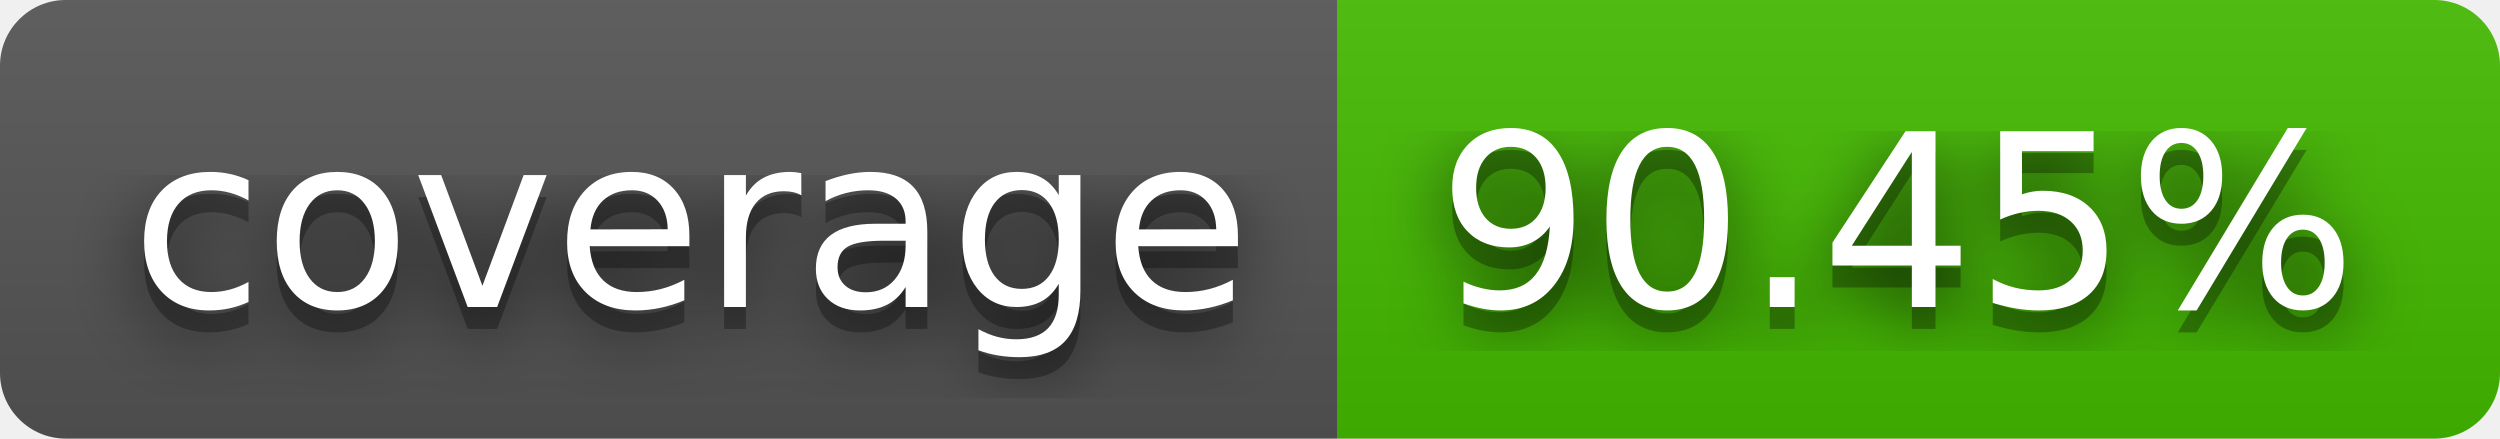
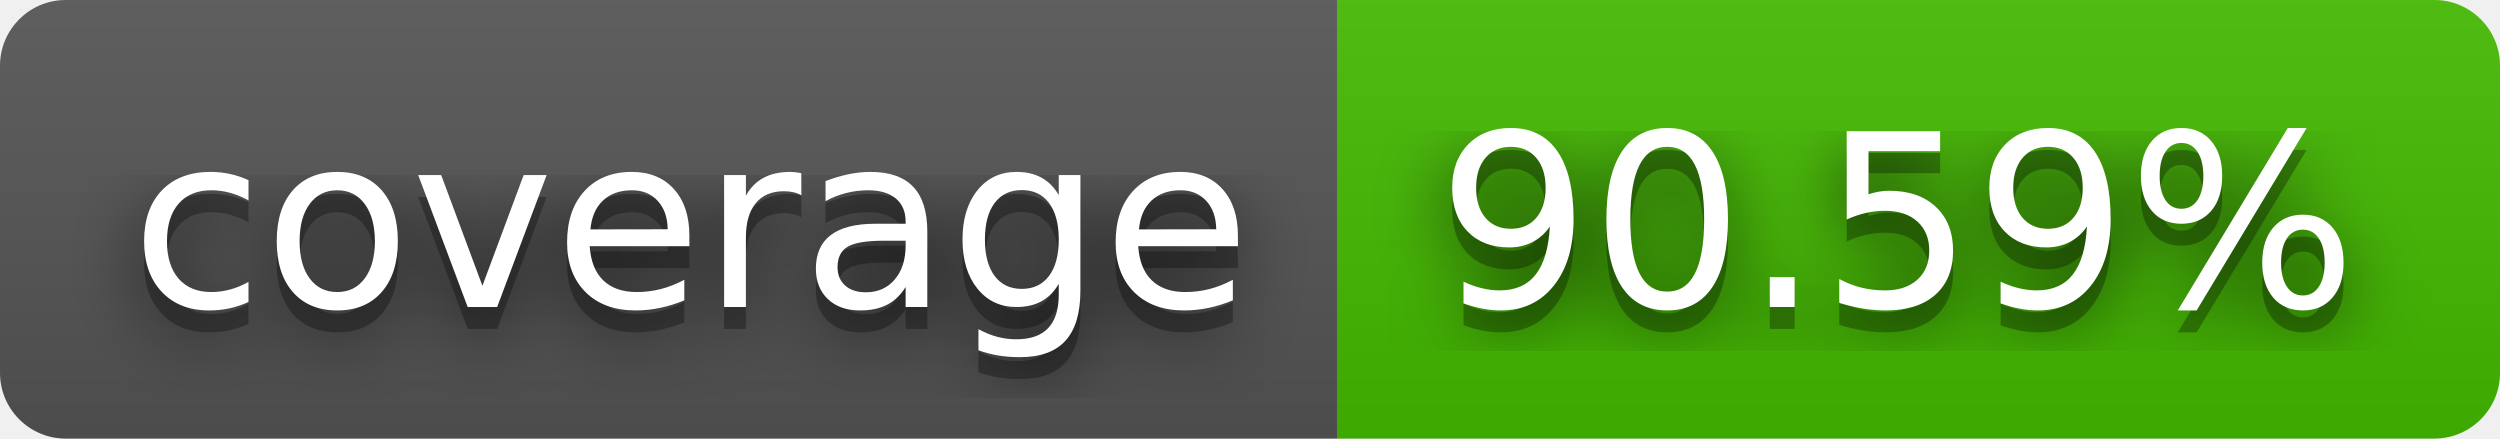
- <svg xmlns="http://www.w3.org/2000/svg" width="114" height="20" role="img" aria-label="coverage: 90.45%">
+ <svg xmlns="http://www.w3.org/2000/svg" width="114" height="20" role="img" aria-label="coverage: 90.59%">
  <filter id="blur">
    <feGaussianBlur stdDeviation="16" />
  </filter>
  <linearGradient id="s" x2="0" y2="100%">
    <stop offset="0" stop-color="#bbb" stop-opacity=".1" />
    <stop offset="1" stop-opacity=".1" />
  </linearGradient>
  <clipPath id="r">
    <rect width="114" height="20" rx="3" />
  </clipPath>
  <g clip-path="url(#r)">
    <rect width="61" height="20" fill="#555" />
    <rect x="61" width="53" height="20" fill="#4b0" />
    <rect width="114" height="20" fill="url(#s)" />
  </g>
  <g fill="#fff" text-anchor="middle" font-family="Verdana,Geneva,DejaVu Sans,sans-serif" text-rendering="geometricPrecision" font-size="110">
    <g transform="scale(.1)">
      <g aria-hidden="true" fill="#010101">
        <text x="315" y="150" fill-opacity=".8" filter="url(#blur)" textLength="510">coverage</text>
        <text x="315" y="150" fill-opacity=".3" textLength="510">coverage</text>
      </g>
      <text x="315" y="140" textLength="510">coverage</text>
    </g>
    <g transform="scale(.1)">
      <g aria-hidden="true" fill="#010101">
-         <text x="865" y="150" fill-opacity=".8" filter="url(#blur)" textLength="430">90.45%</text>
-         <text x="865" y="150" fill-opacity=".3" textLength="430">90.45%</text>
+         <text x="865" y="150" fill-opacity=".8" filter="url(#blur)" textLength="430">90.59%</text>
+         <text x="865" y="150" fill-opacity=".3" textLength="430">90.59%</text>
      </g>
-       <text x="865" y="140" textLength="430">90.45%</text>
+       <text x="865" y="140" textLength="430">90.59%</text>
    </g>
  </g>
</svg>
